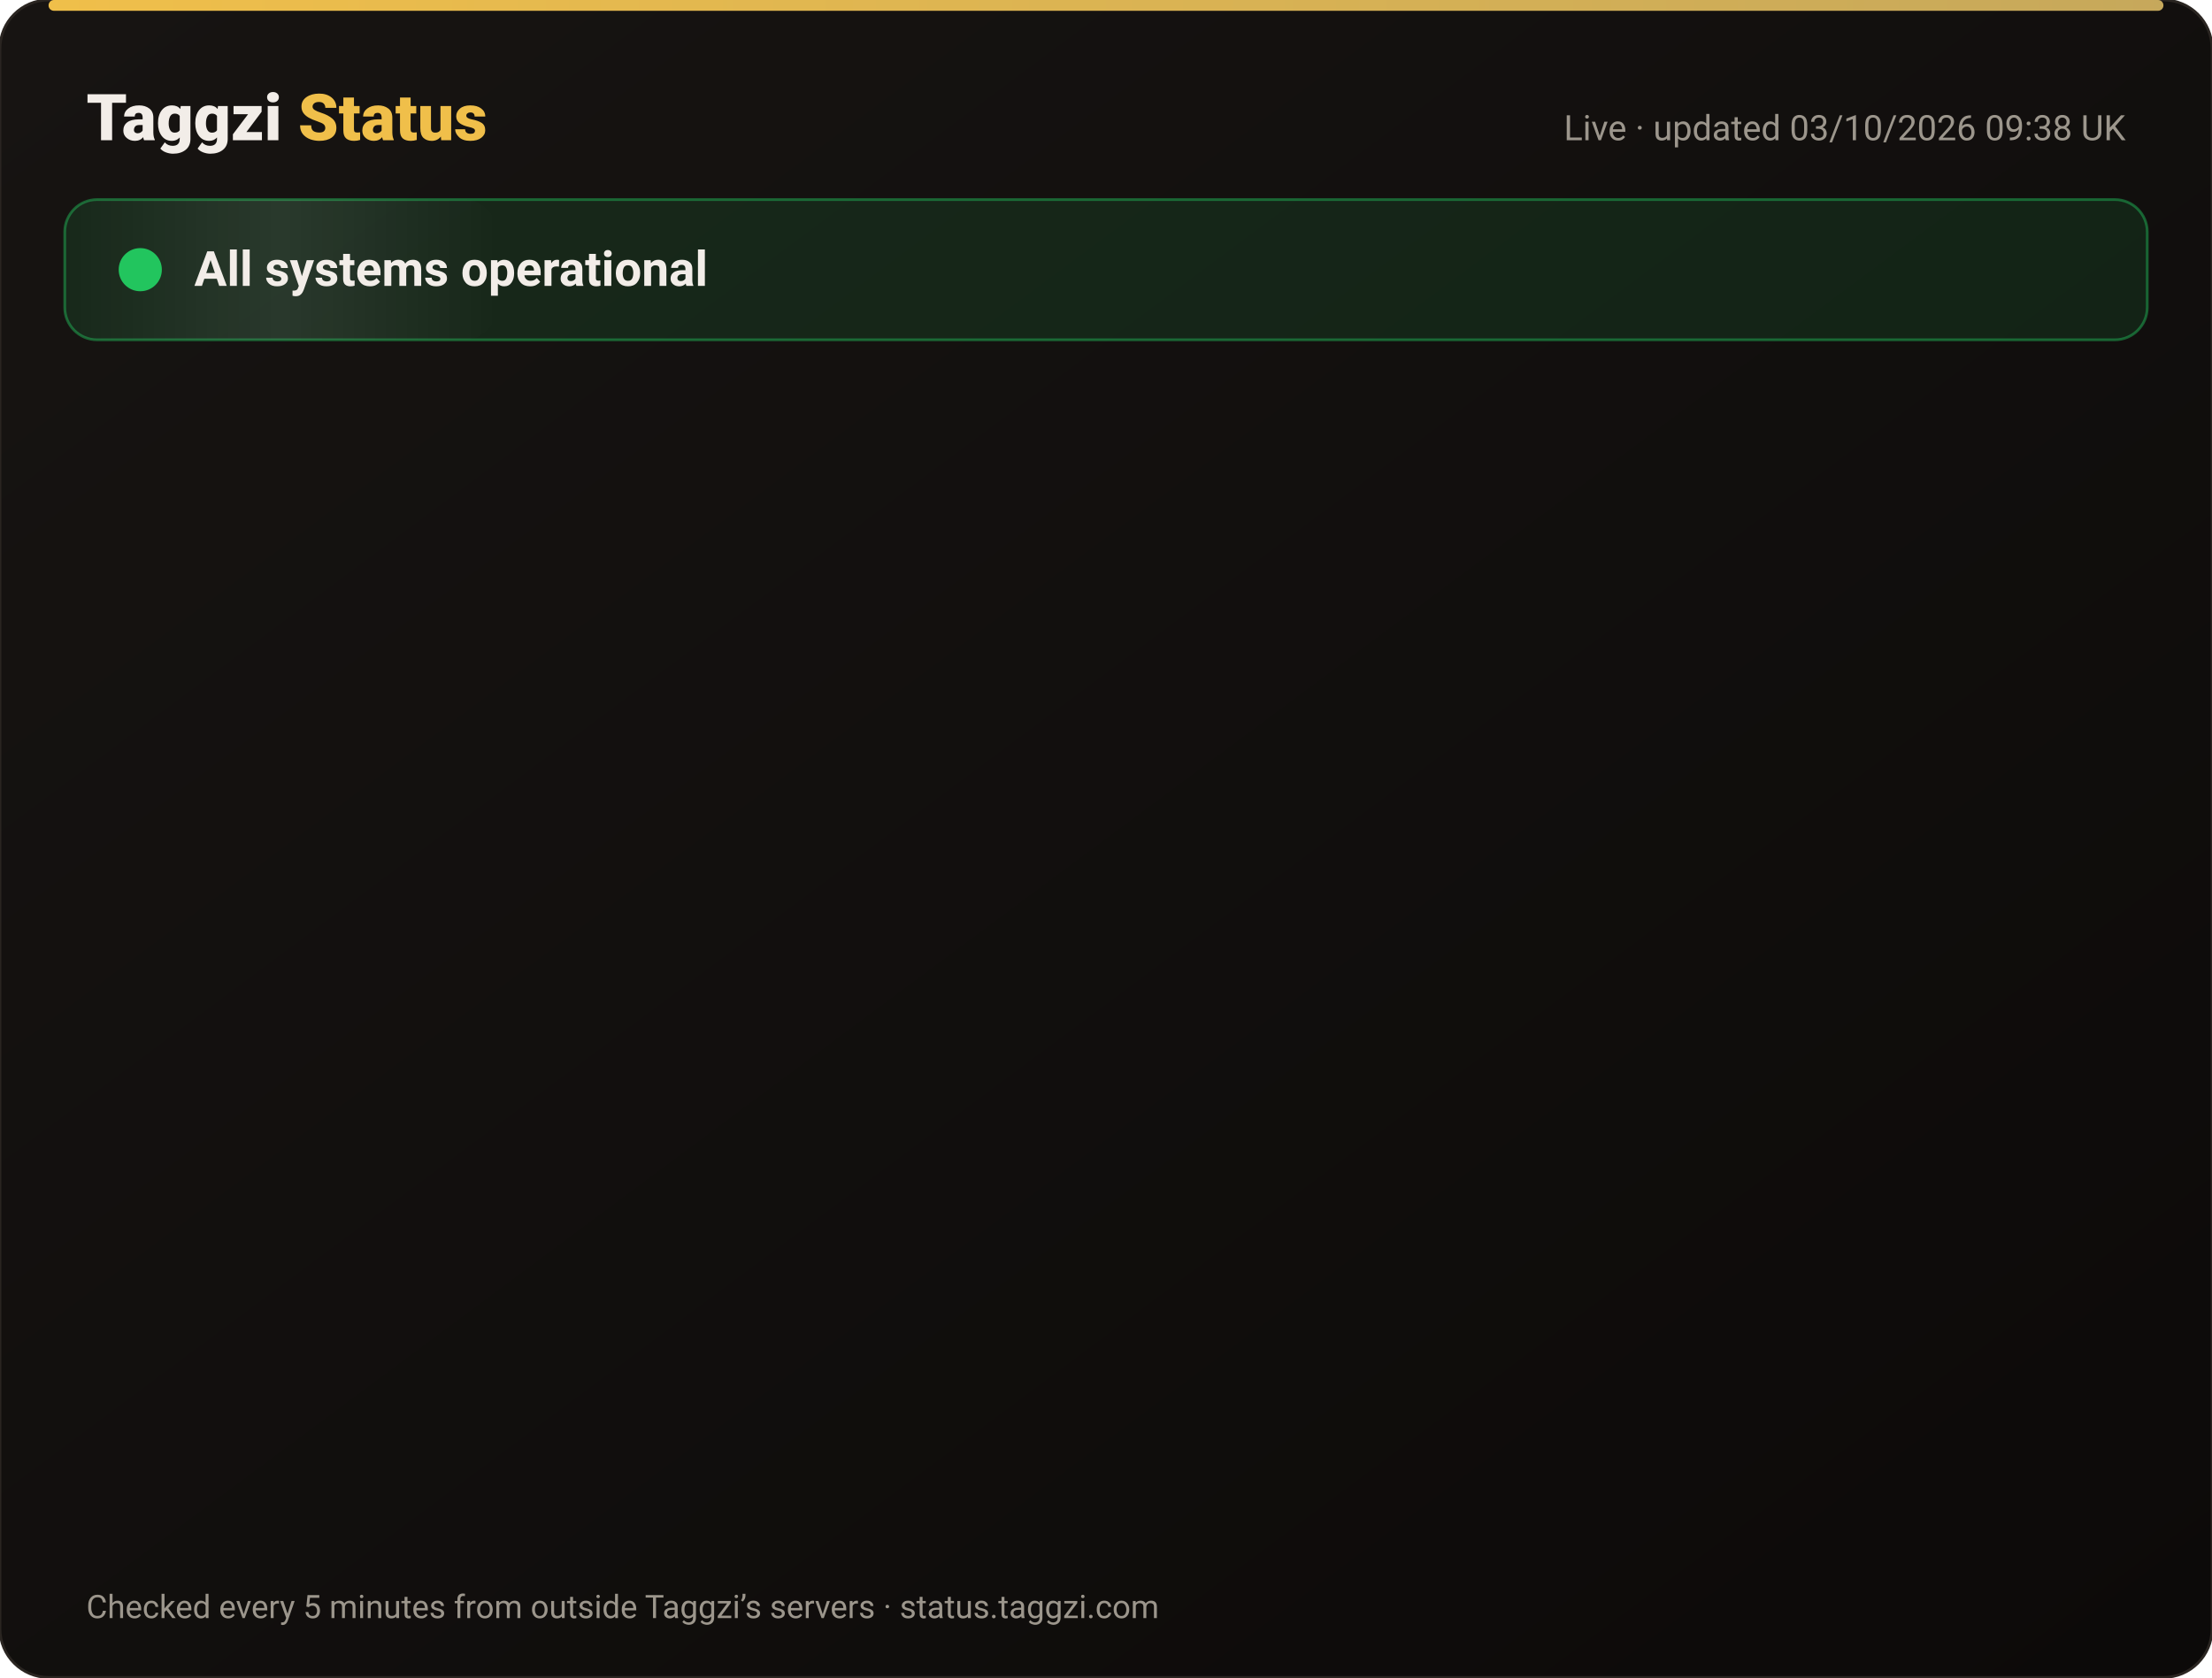
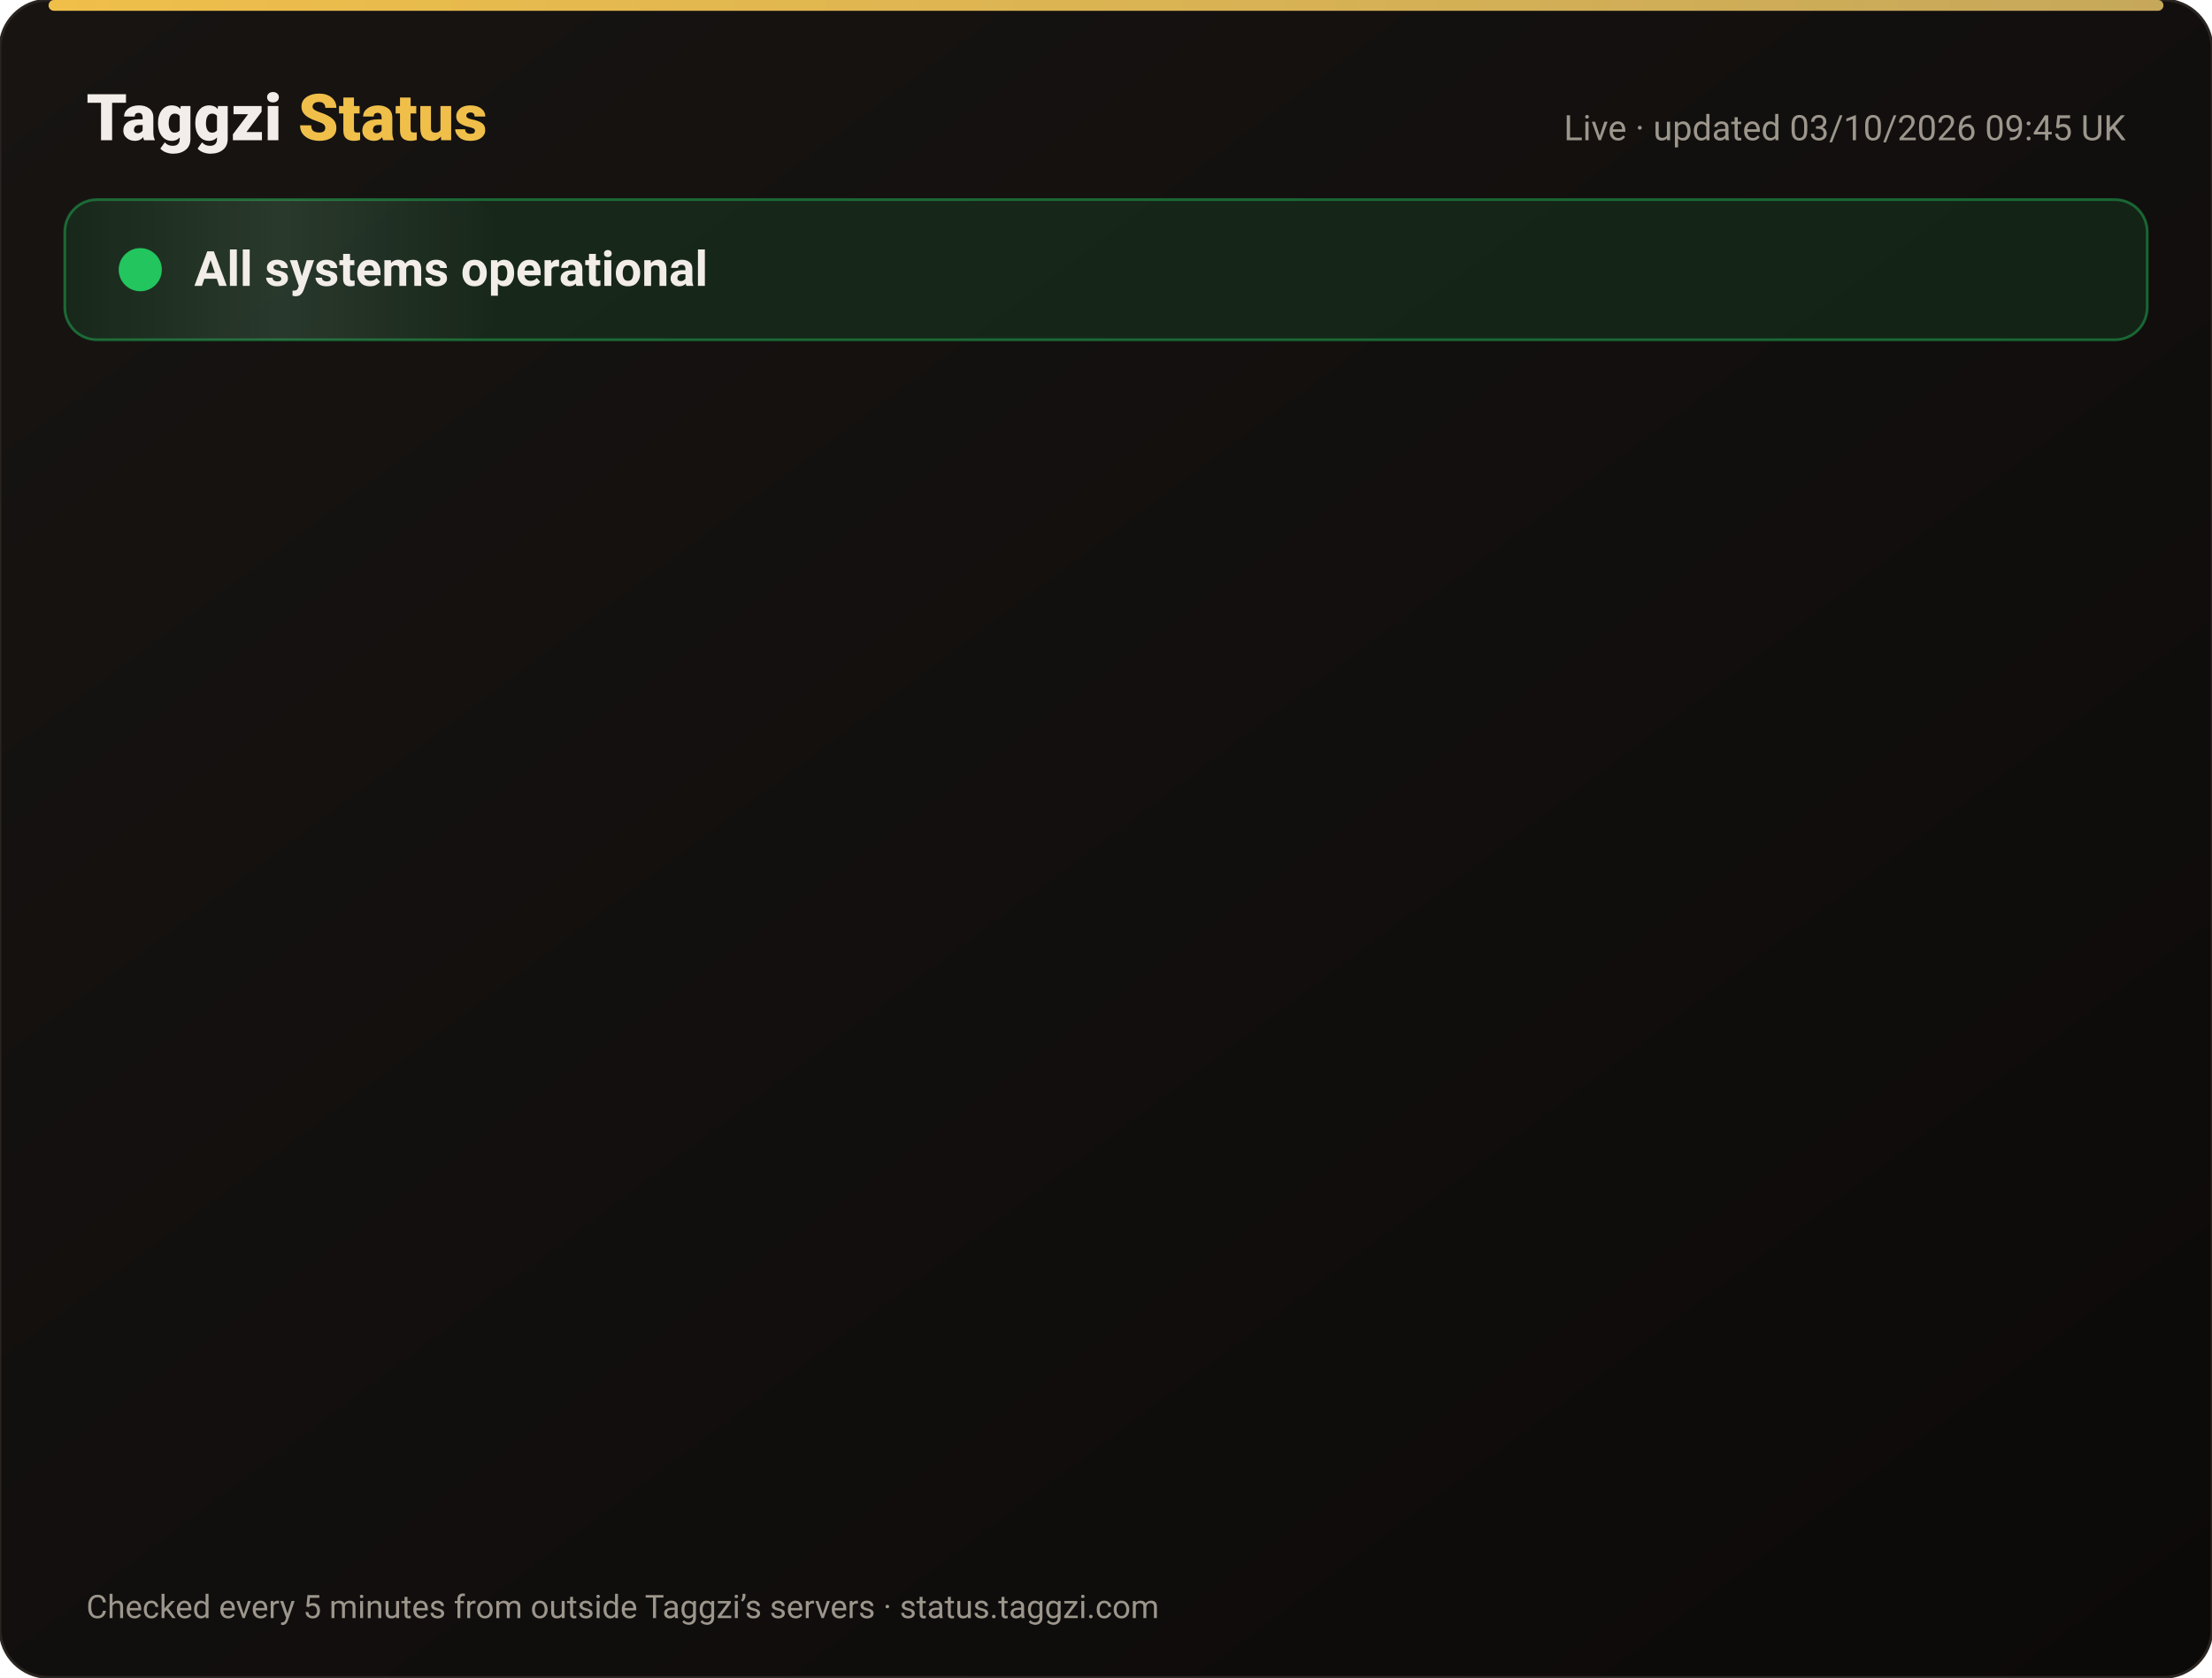
<svg xmlns="http://www.w3.org/2000/svg" width="820" height="622" viewBox="0 0 820 622" font-family="-apple-system,Segoe UI,Roboto,Helvetica,Arial,sans-serif">
  <defs>
    <linearGradient id="bg" x1="0" y1="0" x2="1" y2="1">
      <stop offset="0" stop-color="#171412" />
      <stop offset="1" stop-color="#0C0A09" />
    </linearGradient>
    <linearGradient id="gold" x1="0" x2="1">
      <stop offset="0" stop-color="#F0BF4A" />
      <stop offset="1" stop-color="#c6a85b" />
    </linearGradient>
    <linearGradient id="shine" x1="0" x2="1">
      <stop offset="0" stop-color="#fff" stop-opacity="0" />
      <stop offset=".5" stop-color="#fff" stop-opacity=".08" />
      <stop offset="1" stop-color="#fff" stop-opacity="0" />
    </linearGradient>
  </defs>
  <rect width="820" height="622" rx="18" fill="url(#bg)" stroke="#2a2521" />
  <rect x="18" y="0" width="784" height="4" rx="2" fill="url(#gold)" />
  <text x="32" y="52" font-size="24" font-weight="800" fill="#F2EDE8">Taggzi <tspan fill="#F0BF4A">Status</tspan>
  </text>
-   <text x="788" y="52" font-size="13" fill="#9C968C" text-anchor="end">Live · updated 03/10/2026 09:38 UK</text>
+   <text x="788" y="52" font-size="13" fill="#9C968C" text-anchor="end">Live · updated 03/10/2026 09:45 UK</text>
  <rect x="24" y="74" width="772" height="52" rx="12" fill="#22c55e" fill-opacity=".12" stroke="#22c55e" stroke-opacity=".45" />
  <rect x="24" y="74" width="160" height="52" rx="12" fill="url(#shine)">
    <animate attributeName="x" from="-160" to="820" dur="4s" repeatCount="indefinite" />
  </rect>
  <circle cx="52" cy="100" r="7" fill="#22c55e" />
  <circle cx="52" cy="100" r="7" fill="none" stroke="#22c55e" stroke-width="2">
    <animate attributeName="r" values="7;15;7" dur="2s" repeatCount="indefinite" />
    <animate attributeName="opacity" values=".9;0;.9" dur="2s" repeatCount="indefinite" />
  </circle>
  <text x="72" y="106" font-size="18" font-weight="700" fill="#F2EDE8">All systems operational</text>
  <g opacity="0">
    <animate attributeName="opacity" from="0" to="1" begin="0.00s" dur=".6s" fill="freeze" />
    <line x1="32" y1="188" x2="788" y2="188" stroke="#2a2521" />
    <circle cx="44" cy="166" r="6" fill="#22c55e">
      <animate attributeName="opacity" values="1;.45;1" dur="2.4s" begin="0.00s" repeatCount="indefinite" />
    </circle>
    <text x="62" y="171" font-size="15" font-weight="650" fill="#F2EDE8">Website</text>
    <text x="630" y="171" font-size="13" fill="#9C968C" text-anchor="end">100.00% uptime</text>
    <rect x="648" y="154" width="140" height="24" rx="12" fill="#22c55e" fill-opacity=".14" stroke="#22c55e" stroke-opacity=".5" />
    <text x="718" y="171" font-size="12" font-weight="700" fill="#22c55e" text-anchor="middle">Operational</text>
  </g>
  <g opacity="0">
    <animate attributeName="opacity" from="0" to="1" begin="0.15s" dur=".6s" fill="freeze" />
    <line x1="32" y1="234" x2="788" y2="234" stroke="#2a2521" />
    <circle cx="44" cy="212" r="6" fill="#22c55e">
      <animate attributeName="opacity" values="1;.45;1" dur="2.4s" begin="0.15s" repeatCount="indefinite" />
    </circle>
    <text x="62" y="217" font-size="15" font-weight="650" fill="#F2EDE8">Tag scans</text>
    <text x="630" y="217" font-size="13" fill="#9C968C" text-anchor="end">100.00% uptime</text>
    <rect x="648" y="200" width="140" height="24" rx="12" fill="#22c55e" fill-opacity=".14" stroke="#22c55e" stroke-opacity=".5" />
    <text x="718" y="217" font-size="12" font-weight="700" fill="#22c55e" text-anchor="middle">Operational</text>
  </g>
  <g opacity="0">
    <animate attributeName="opacity" from="0" to="1" begin="0.30s" dur=".6s" fill="freeze" />
    <line x1="32" y1="280" x2="788" y2="280" stroke="#2a2521" />
    <circle cx="44" cy="258" r="6" fill="#22c55e">
      <animate attributeName="opacity" values="1;.45;1" dur="2.4s" begin="0.30s" repeatCount="indefinite" />
    </circle>
    <text x="62" y="263" font-size="15" font-weight="650" fill="#F2EDE8">Manual tag lookup</text>
    <text x="630" y="263" font-size="13" fill="#9C968C" text-anchor="end">100.00% uptime</text>
    <rect x="648" y="246" width="140" height="24" rx="12" fill="#22c55e" fill-opacity=".14" stroke="#22c55e" stroke-opacity=".5" />
    <text x="718" y="263" font-size="12" font-weight="700" fill="#22c55e" text-anchor="middle">Operational</text>
  </g>
  <g opacity="0">
    <animate attributeName="opacity" from="0" to="1" begin="0.45s" dur=".6s" fill="freeze" />
    <line x1="32" y1="326" x2="788" y2="326" stroke="#2a2521" />
    <circle cx="44" cy="304" r="6" fill="#22c55e">
      <animate attributeName="opacity" values="1;.45;1" dur="2.4s" begin="0.45s" repeatCount="indefinite" />
    </circle>
    <text x="62" y="309" font-size="15" font-weight="650" fill="#F2EDE8">App &amp; login</text>
    <text x="630" y="309" font-size="13" fill="#9C968C" text-anchor="end">100.00% uptime</text>
    <rect x="648" y="292" width="140" height="24" rx="12" fill="#22c55e" fill-opacity=".14" stroke="#22c55e" stroke-opacity=".5" />
    <text x="718" y="309" font-size="12" font-weight="700" fill="#22c55e" text-anchor="middle">Operational</text>
  </g>
  <g opacity="0">
    <animate attributeName="opacity" from="0" to="1" begin="0.60s" dur=".6s" fill="freeze" />
    <line x1="32" y1="372" x2="788" y2="372" stroke="#2a2521" />
    <circle cx="44" cy="350" r="6" fill="#22c55e">
      <animate attributeName="opacity" values="1;.45;1" dur="2.4s" begin="0.60s" repeatCount="indefinite" />
    </circle>
    <text x="62" y="355" font-size="15" font-weight="650" fill="#F2EDE8">Community alerts</text>
    <text x="630" y="355" font-size="13" fill="#9C968C" text-anchor="end">100.00% uptime</text>
    <rect x="648" y="338" width="140" height="24" rx="12" fill="#22c55e" fill-opacity=".14" stroke="#22c55e" stroke-opacity=".5" />
    <text x="718" y="355" font-size="12" font-weight="700" fill="#22c55e" text-anchor="middle">Operational</text>
  </g>
  <g opacity="0">
    <animate attributeName="opacity" from="0" to="1" begin="0.75s" dur=".6s" fill="freeze" />
    <line x1="32" y1="418" x2="788" y2="418" stroke="#2a2521" />
    <circle cx="44" cy="396" r="6" fill="#22c55e">
      <animate attributeName="opacity" values="1;.45;1" dur="2.4s" begin="0.75s" repeatCount="indefinite" />
    </circle>
    <text x="62" y="401" font-size="15" font-weight="650" fill="#F2EDE8">Private calling</text>
    <text x="630" y="401" font-size="13" fill="#9C968C" text-anchor="end">100.00% uptime</text>
    <rect x="648" y="384" width="140" height="24" rx="12" fill="#22c55e" fill-opacity=".14" stroke="#22c55e" stroke-opacity=".5" />
    <text x="718" y="401" font-size="12" font-weight="700" fill="#22c55e" text-anchor="middle">Operational</text>
  </g>
  <g opacity="0">
    <animate attributeName="opacity" from="0" to="1" begin="0.90s" dur=".6s" fill="freeze" />
    <line x1="32" y1="464" x2="788" y2="464" stroke="#2a2521" />
    <circle cx="44" cy="442" r="6" fill="#22c55e">
      <animate attributeName="opacity" values="1;.45;1" dur="2.4s" begin="0.90s" repeatCount="indefinite" />
    </circle>
    <text x="62" y="447" font-size="15" font-weight="650" fill="#F2EDE8">Payments</text>
    <text x="630" y="447" font-size="13" fill="#9C968C" text-anchor="end">100.00% uptime</text>
    <rect x="648" y="430" width="140" height="24" rx="12" fill="#22c55e" fill-opacity=".14" stroke="#22c55e" stroke-opacity=".5" />
    <text x="718" y="447" font-size="12" font-weight="700" fill="#22c55e" text-anchor="middle">Operational</text>
  </g>
  <g opacity="0">
    <animate attributeName="opacity" from="0" to="1" begin="1.05s" dur=".6s" fill="freeze" />
    <line x1="32" y1="510" x2="788" y2="510" stroke="#2a2521" />
    <circle cx="44" cy="488" r="6" fill="#22c55e">
      <animate attributeName="opacity" values="1;.45;1" dur="2.4s" begin="1.05s" repeatCount="indefinite" />
    </circle>
    <text x="62" y="493" font-size="15" font-weight="650" fill="#F2EDE8">Email &amp; support</text>
    <text x="630" y="493" font-size="13" fill="#9C968C" text-anchor="end">100.00% uptime</text>
    <rect x="648" y="476" width="140" height="24" rx="12" fill="#22c55e" fill-opacity=".14" stroke="#22c55e" stroke-opacity=".5" />
    <text x="718" y="493" font-size="12" font-weight="700" fill="#22c55e" text-anchor="middle">Operational</text>
  </g>
  <g opacity="0">
    <animate attributeName="opacity" from="0" to="1" begin="1.20s" dur=".6s" fill="freeze" />
    <line x1="32" y1="556" x2="788" y2="556" stroke="#2a2521" />
    <circle cx="44" cy="534" r="6" fill="#22c55e">
      <animate attributeName="opacity" values="1;.45;1" dur="2.4s" begin="1.20s" repeatCount="indefinite" />
    </circle>
    <text x="62" y="539" font-size="15" font-weight="650" fill="#F2EDE8">Secure connection (SSL)</text>
    <text x="630" y="539" font-size="13" fill="#9C968C" text-anchor="end">100.00% uptime</text>
    <rect x="648" y="522" width="140" height="24" rx="12" fill="#22c55e" fill-opacity=".14" stroke="#22c55e" stroke-opacity=".5" />
    <text x="718" y="539" font-size="12" font-weight="700" fill="#22c55e" text-anchor="middle">Operational</text>
  </g>
  <text x="32" y="600" font-size="12" fill="#9C968C">Checked every 5 minutes from outside Taggzi’s servers · status.taggzi.com</text>
</svg>
